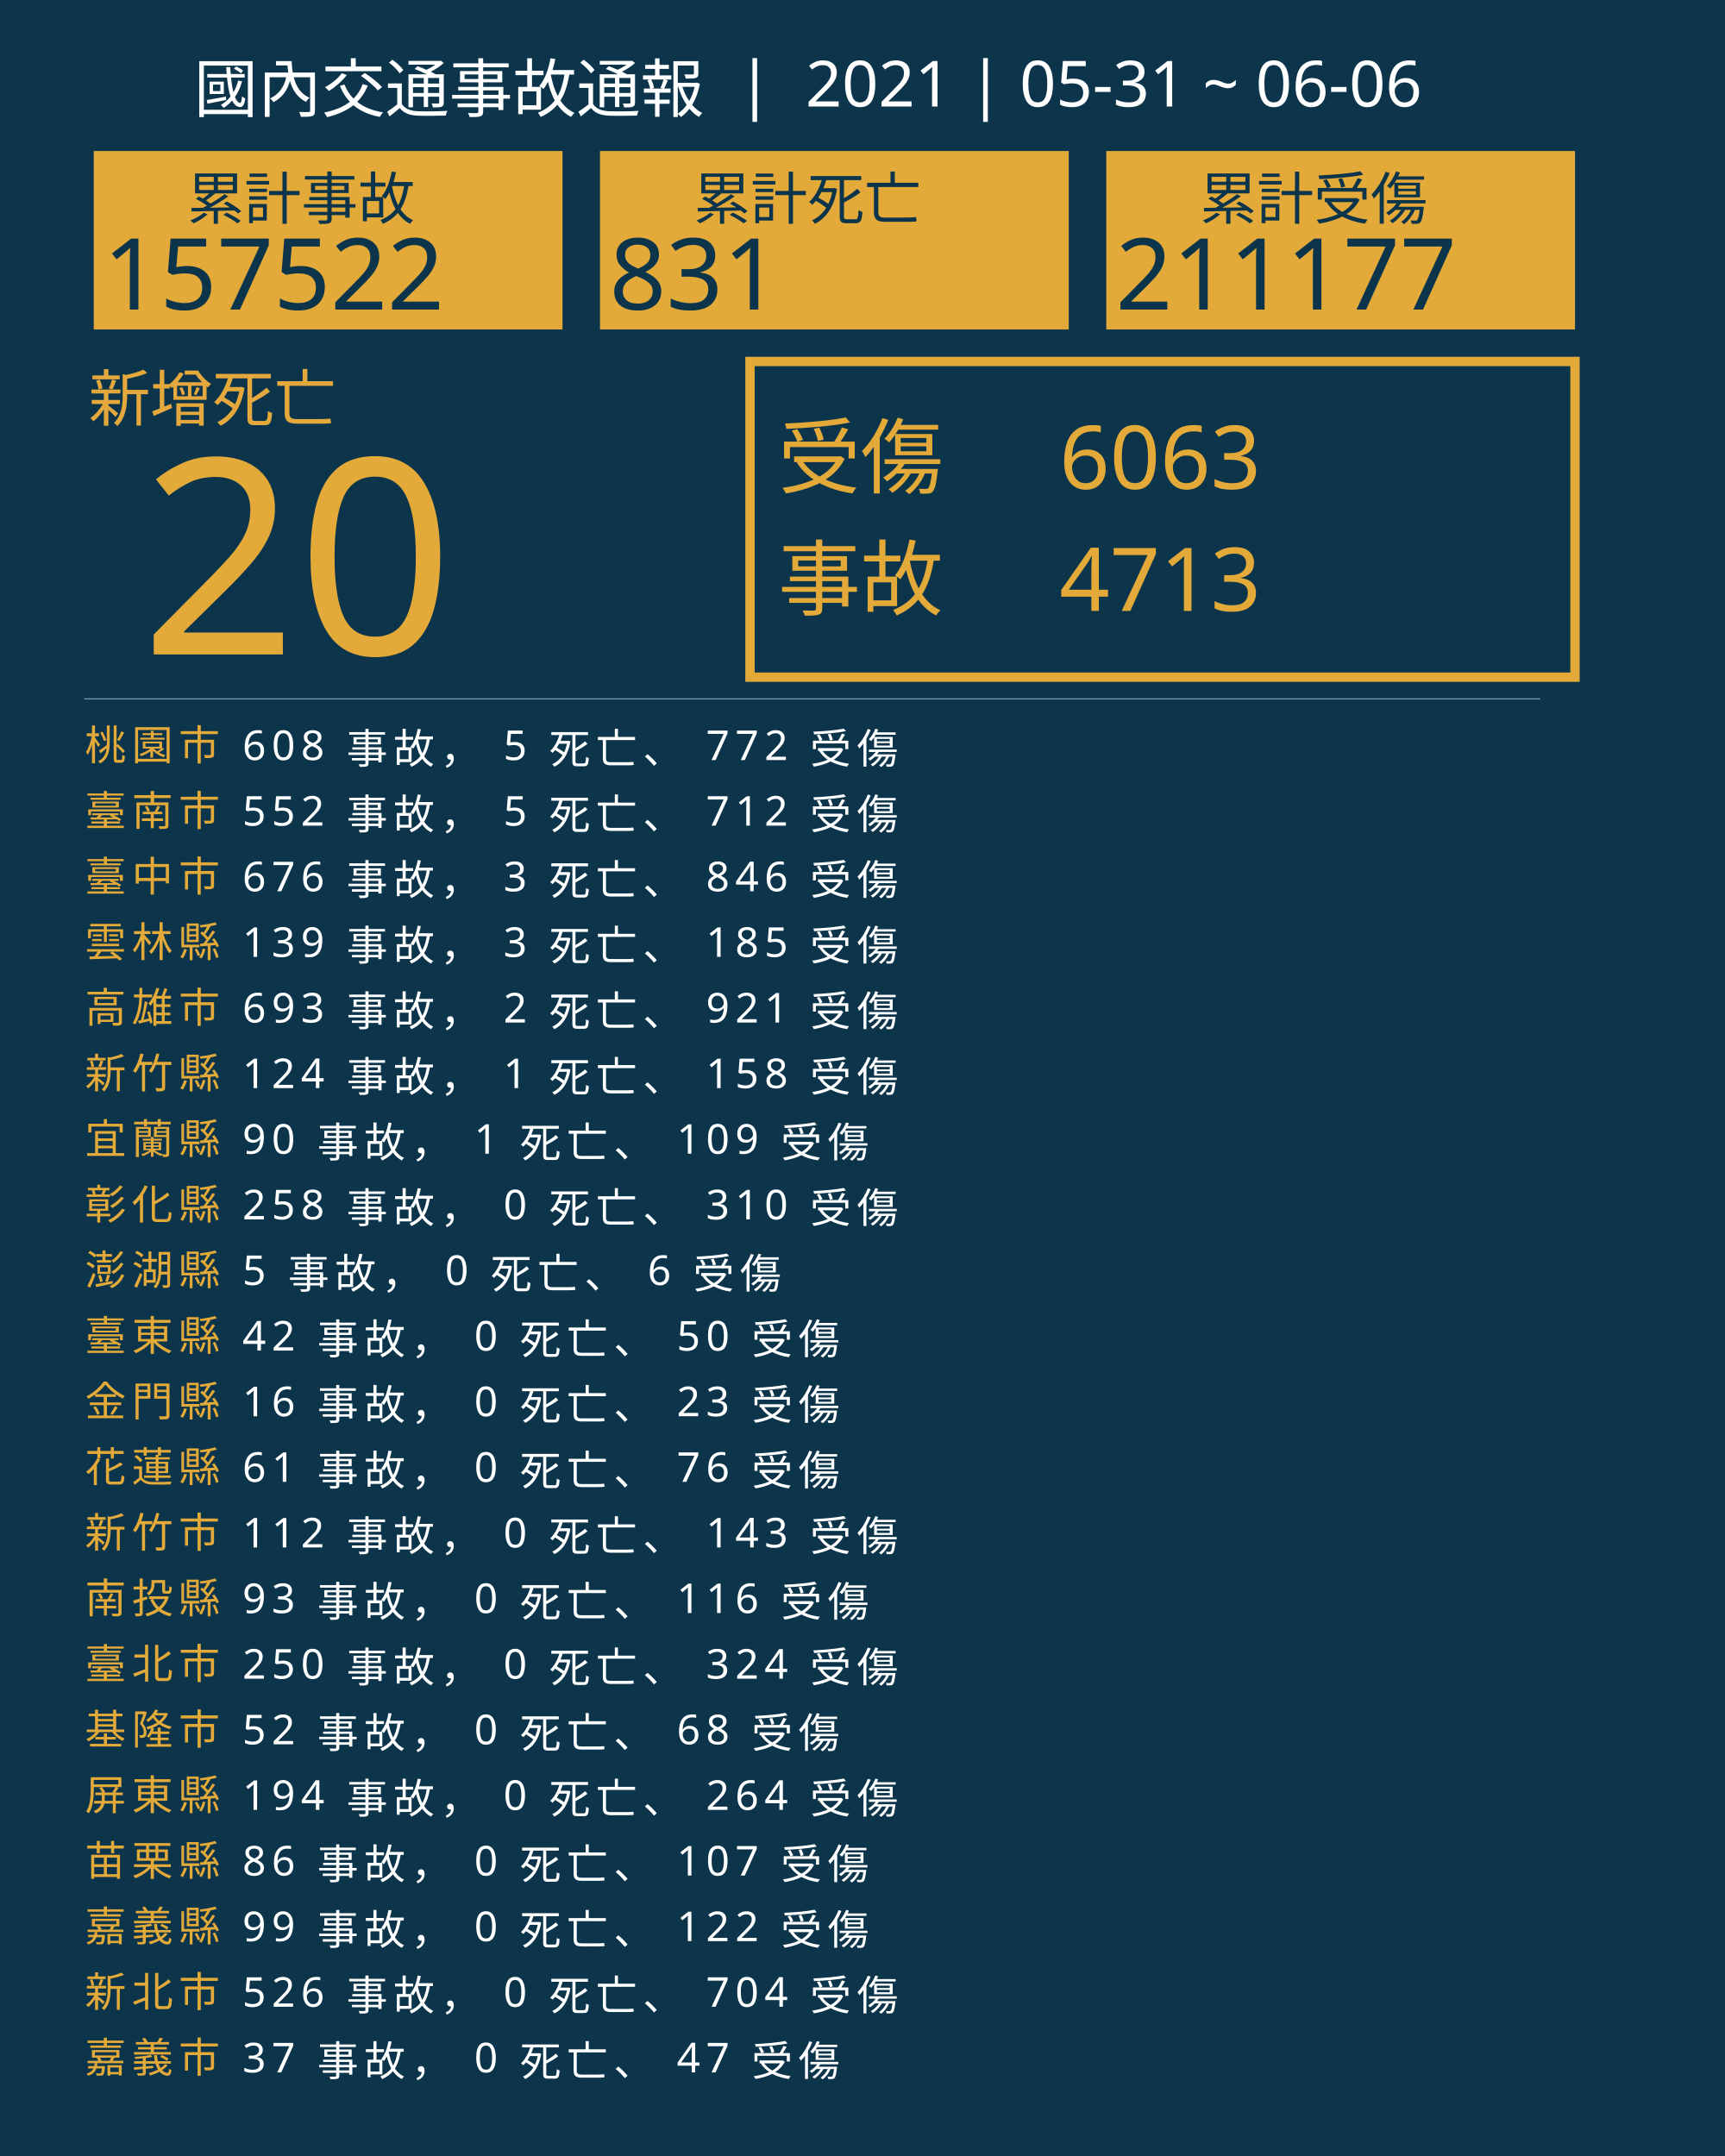
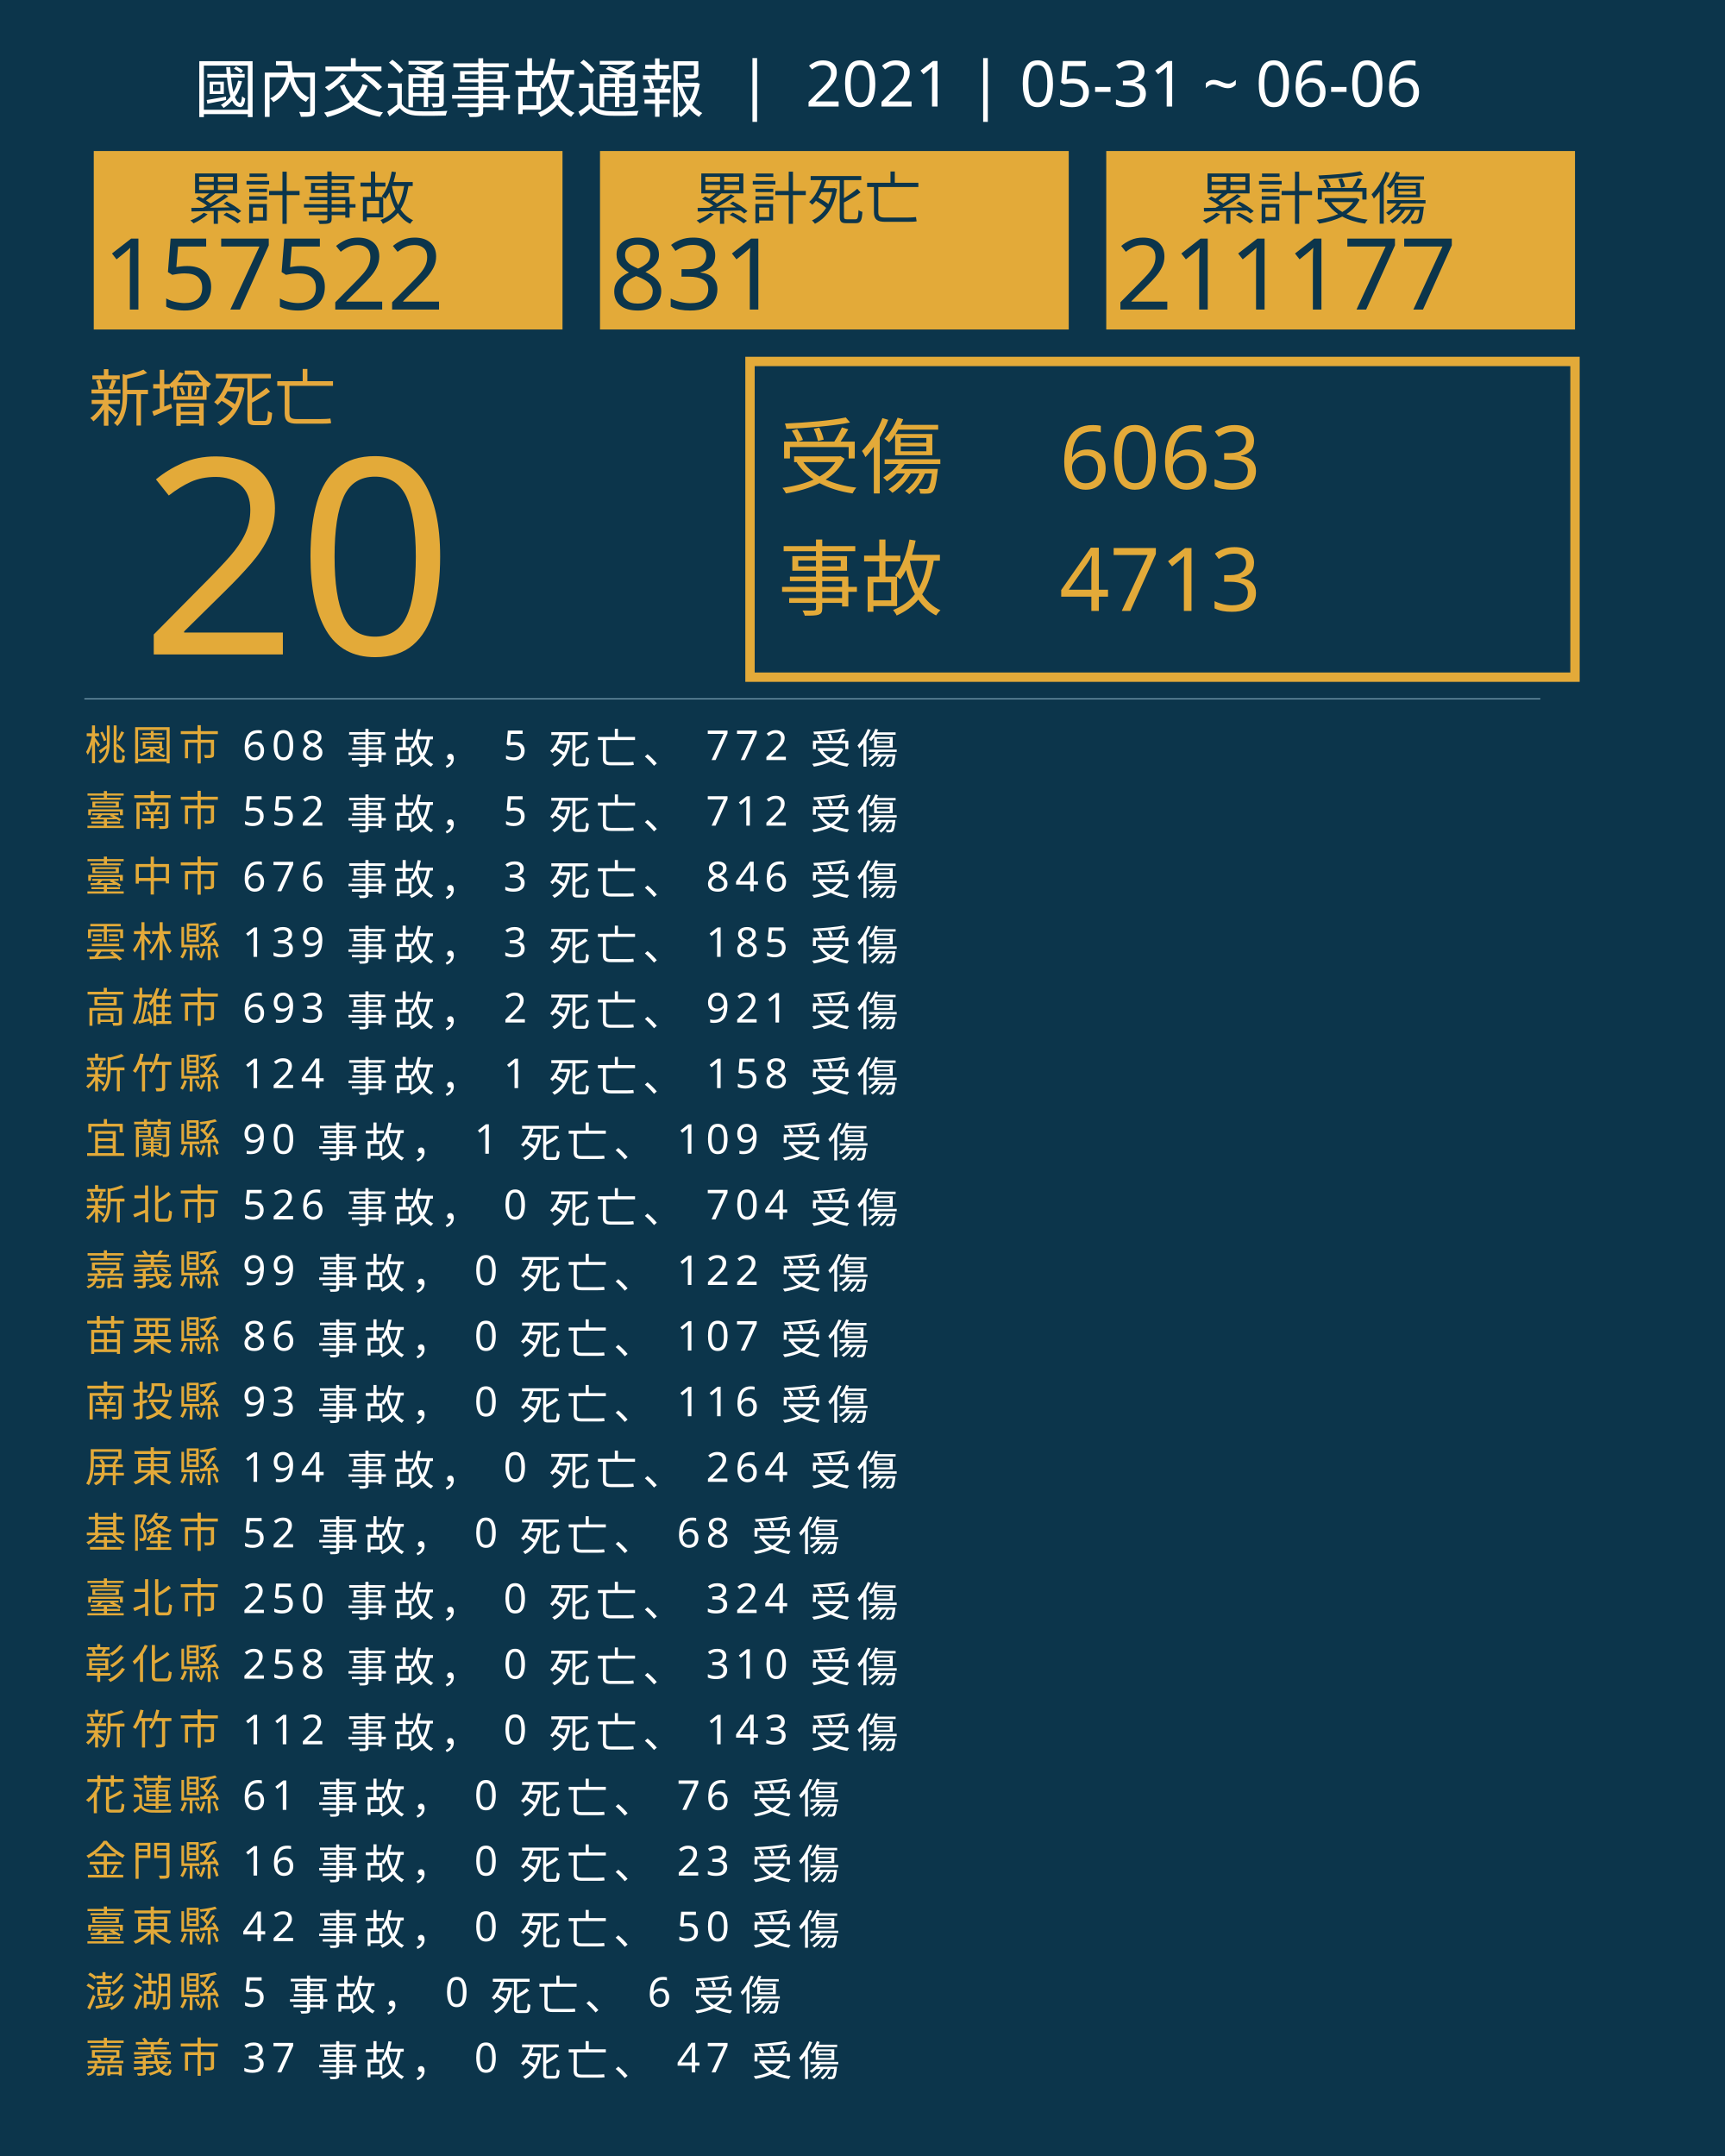
<svg xmlns="http://www.w3.org/2000/svg" version="1.1" id="圖層_1" x="0px" y="0px" viewBox="0 0 1840 2300" style="enable-background:new 0 0 1840 2300;" xml:space="preserve">
  <style type="text/css">
	.st0{fill:#0C354B;}
	.st1{fill:#E5A83D;}
	.st2{font-family:'NotoSansCJKtc-Bold-B5pc-H';}
	.st3{font-size:66px;}
	.st4{fill:#E3AA39;}
	.st5{font-family:'Arial-BoldMT';}
	.st6{font-size:291.776px;}
	.st7{fill:none;stroke:#E3AA39;stroke-miterlimit:10;stroke-width:10;}
	.st8{font-family:'NotoSansCJKtc-Light-B5pc-H';}
	.st9{font-size:88px;}
	.st10{font-family:'NotoSansCJKtc-Medium-B5pc-H';}
	.st11{font-size:94px;}
	.st12{fill:none;stroke:#8AAFC1;stroke-miterlimit:10;}
	.st13{font-size:60.649px;}
	.st14{font-size:106px;}
	.st15{fill:none;}
	.st16{font-size:44px;}
	.st17{letter-spacing:6;}
	.st18{fill:#FFFFFF;}
	.st19{letter-spacing:1;}
	.st20{font-size:68px;}
</style>
  <rect class="st0" width="1840" height="2300" />
  <text transform="matrix(1 0 0 1 94.5001 449.017)" class="st1 st2 st3">新增死亡</text>
  <g>
    <text transform="matrix(1 0 0 1 150 698.1412)" class="st4 st5 st6">20</text>
  </g>
  <g>
    <rect x="800" y="385.6" class="st7" width="880" height="336.8" />
    <g>
      <text transform="matrix(1 0 0 1 830 519.593)" class="st4 st8 st9">受傷</text>
      <text transform="matrix(1 0 0 1 1130 521.5084)" class="st4 st10 st11">6063</text>
      <text transform="matrix(1 0 0 1 1130 651.7274)" class="st4 st10 st11">4713</text>
      <text transform="matrix(1 0 0 1 830 649.4965)" class="st4 st8 st9">事故</text>
    </g>
  </g>
  <line class="st12" x1="90" y1="745.5" x2="1643" y2="745.5" />
  <g>
    <g>
      <rect x="100" y="161.1" class="st4" width="500" height="190.4" />
      <g>
        <text transform="matrix(1 0 0 1 200 233.9079)" class="st0 st10 st13">累計事故</text>
        <g>
          <text transform="matrix(1 0 0 1 110 330.2121)" class="st0 st5 st14">157522</text>
        </g>
      </g>
    </g>
    <g>
      <rect x="640" y="161.1" class="st4" width="500" height="190.4" />
      <g>
        <text transform="matrix(1 0 0 1 740 233.908)" class="st0 st10 st13">累計死亡</text>
        <g>
          <text transform="matrix(1 0 0 1 650 330.2122)" class="st0 st5 st14">831</text>
        </g>
      </g>
    </g>
    <g>
      <rect x="1180" y="161.1" class="st4" width="500" height="190.4" />
      <g>
        <text transform="matrix(1 0 0 1 1280 233.908)" class="st0 st10 st13">累計受傷</text>
        <g>
          <text transform="matrix(1 0 0 1 1190 330.2122)" class="st0 st5 st14">211177</text>
        </g>
      </g>
    </g>
  </g>
  <rect x="90.6" y="772.1" class="st15" width="1141.8" height="314.8" />
  <text transform="matrix(1 0 0 1 90.5591 810.7965)">
    <tspan x="0" y="0" class="st4 st10 st16 st17">桃園市</tspan>
    <tspan x="150.6" y="0" class="st18 st10 st16 st17"> 608 事故， 5 死亡、 772 受傷</tspan>
    <tspan x="0" y="70" class="st4 st10 st16 st17">臺南市</tspan>
    <tspan x="150.6" y="70" class="st18 st10 st16 st17"> 552 事故， 5 死亡、 712 受傷</tspan>
    <tspan x="0" y="140" class="st4 st10 st16 st17">臺中市</tspan>
    <tspan x="150.6" y="140" class="st18 st10 st16 st17"> 676 事故， 3 死亡、 846 受傷</tspan>
    <tspan x="0" y="210" class="st4 st10 st16 st17">雲林縣</tspan>
    <tspan x="150.6" y="210" class="st18 st10 st16 st17"> 139 事故， 3 死亡、 185 受傷</tspan>
    <tspan x="0" y="280" class="st4 st10 st16 st17">高雄市</tspan>
    <tspan x="150.6" y="280" class="st18 st10 st16 st17"> 693 事故， 2 死亡、 921 受傷</tspan>
    <tspan x="0" y="350" class="st4 st10 st16 st17">新竹縣</tspan>
    <tspan x="150.6" y="350" class="st18 st10 st16 st17"> 124 事故， 1 死亡、 158 受傷</tspan>
    <tspan x="0" y="420" class="st4 st10 st16 st17">宜蘭縣</tspan>
    <tspan x="150.6" y="420" class="st18 st10 st16 st17"> 90 事故， 1 死亡、 109 受傷</tspan>
-     <tspan x="0" y="490" class="st4 st10 st16 st17">彰化縣</tspan>
-     <tspan x="150.6" y="490" class="st18 st10 st16 st17"> 258 事故， 0 死亡、 310 受傷</tspan>
-     <tspan x="0" y="560" class="st4 st10 st16 st17">澎湖縣</tspan>
-     <tspan x="150.6" y="560" class="st18 st10 st16 st17"> 5 事故， 0 死亡、 6 受傷</tspan>
-     <tspan x="0" y="630" class="st4 st10 st16 st17">臺東縣</tspan>
-     <tspan x="150.6" y="630" class="st18 st10 st16 st17"> 42 事故， 0 死亡、 50 受傷</tspan>
-     <tspan x="0" y="700" class="st4 st10 st16 st17">金門縣</tspan>
-     <tspan x="150.6" y="700" class="st18 st10 st16 st17"> 16 事故， 0 死亡、 23 受傷</tspan>
-     <tspan x="0" y="770" class="st4 st10 st16 st17">花蓮縣</tspan>
-     <tspan x="150.6" y="770" class="st18 st10 st16 st17"> 61 事故， 0 死亡、 76 受傷</tspan>
-     <tspan x="0" y="840" class="st4 st10 st16 st17">新竹市</tspan>
-     <tspan x="150.6" y="840" class="st18 st10 st16 st17"> 112 事故， 0 死亡、 143 受傷</tspan>
-     <tspan x="0" y="910" class="st4 st10 st16 st17">南投縣</tspan>
-     <tspan x="150.6" y="910" class="st18 st10 st16 st17"> 93 事故， 0 死亡、 116 受傷</tspan>
-     <tspan x="0" y="980" class="st4 st10 st16 st17">臺北市</tspan>
-     <tspan x="150.6" y="980" class="st18 st10 st16 st17"> 250 事故， 0 死亡、 324 受傷</tspan>
-     <tspan x="0" y="1050" class="st4 st10 st16 st17">基隆市</tspan>
-     <tspan x="150.6" y="1050" class="st18 st10 st16 st17"> 52 事故， 0 死亡、 68 受傷</tspan>
-     <tspan x="0" y="1120" class="st4 st10 st16 st17">屏東縣</tspan>
-     <tspan x="150.6" y="1120" class="st18 st10 st16 st17"> 194 事故， 0 死亡、 264 受傷</tspan>
-     <tspan x="0" y="1190" class="st4 st10 st16 st17">苗栗縣</tspan>
-     <tspan x="150.6" y="1190" class="st18 st10 st16 st17"> 86 事故， 0 死亡、 107 受傷</tspan>
-     <tspan x="0" y="1260" class="st4 st10 st16 st17">嘉義縣</tspan>
-     <tspan x="150.6" y="1260" class="st18 st10 st16 st17"> 99 事故， 0 死亡、 122 受傷</tspan>
-     <tspan x="0" y="1330" class="st4 st10 st16 st17">新北市</tspan>
-     <tspan x="150.6" y="1330" class="st18 st10 st16 st17"> 526 事故， 0 死亡、 704 受傷</tspan>
+     <tspan x="0" y="490" class="st4 st10 st16 st17">新北市</tspan>
+     <tspan x="150.6" y="490" class="st18 st10 st16 st17"> 526 事故， 0 死亡、 704 受傷</tspan>
+     <tspan x="0" y="560" class="st4 st10 st16 st17">嘉義縣</tspan>
+     <tspan x="150.6" y="560" class="st18 st10 st16 st17"> 99 事故， 0 死亡、 122 受傷</tspan>
+     <tspan x="0" y="630" class="st4 st10 st16 st17">苗栗縣</tspan>
+     <tspan x="150.6" y="630" class="st18 st10 st16 st17"> 86 事故， 0 死亡、 107 受傷</tspan>
+     <tspan x="0" y="700" class="st4 st10 st16 st17">南投縣</tspan>
+     <tspan x="150.6" y="700" class="st18 st10 st16 st17"> 93 事故， 0 死亡、 116 受傷</tspan>
+     <tspan x="0" y="770" class="st4 st10 st16 st17">屏東縣</tspan>
+     <tspan x="150.6" y="770" class="st18 st10 st16 st17"> 194 事故， 0 死亡、 264 受傷</tspan>
+     <tspan x="0" y="840" class="st4 st10 st16 st17">基隆市</tspan>
+     <tspan x="150.6" y="840" class="st18 st10 st16 st17"> 52 事故， 0 死亡、 68 受傷</tspan>
+     <tspan x="0" y="910" class="st4 st10 st16 st17">臺北市</tspan>
+     <tspan x="150.6" y="910" class="st18 st10 st16 st17"> 250 事故， 0 死亡、 324 受傷</tspan>
+     <tspan x="0" y="980" class="st4 st10 st16 st17">彰化縣</tspan>
+     <tspan x="150.6" y="980" class="st18 st10 st16 st17"> 258 事故， 0 死亡、 310 受傷</tspan>
+     <tspan x="0" y="1050" class="st4 st10 st16 st17">新竹市</tspan>
+     <tspan x="150.6" y="1050" class="st18 st10 st16 st17"> 112 事故， 0 死亡、 143 受傷</tspan>
+     <tspan x="0" y="1120" class="st4 st10 st16 st17">花蓮縣</tspan>
+     <tspan x="150.6" y="1120" class="st18 st10 st16 st17"> 61 事故， 0 死亡、 76 受傷</tspan>
+     <tspan x="0" y="1190" class="st4 st10 st16 st17">金門縣</tspan>
+     <tspan x="150.6" y="1190" class="st18 st10 st16 st17"> 16 事故， 0 死亡、 23 受傷</tspan>
+     <tspan x="0" y="1260" class="st4 st10 st16 st17">臺東縣</tspan>
+     <tspan x="150.6" y="1260" class="st18 st10 st16 st17"> 42 事故， 0 死亡、 50 受傷</tspan>
+     <tspan x="0" y="1330" class="st4 st10 st16 st17">澎湖縣</tspan>
+     <tspan x="150.6" y="1330" class="st18 st10 st16 st17"> 5 事故， 0 死亡、 6 受傷</tspan>
    <tspan x="0" y="1400" class="st4 st10 st16 st17">嘉義市</tspan>
    <tspan x="150.6" y="1400" class="st18 st10 st16 st17"> 37 事故， 0 死亡、 47 受傷</tspan>
  </text>
  <text transform="matrix(1 0 0 1 207 119.2712)" class="st18 st8 st20">國內交通事故通報  |  2021 | 05-31 ~ 06-06</text>
</svg>
